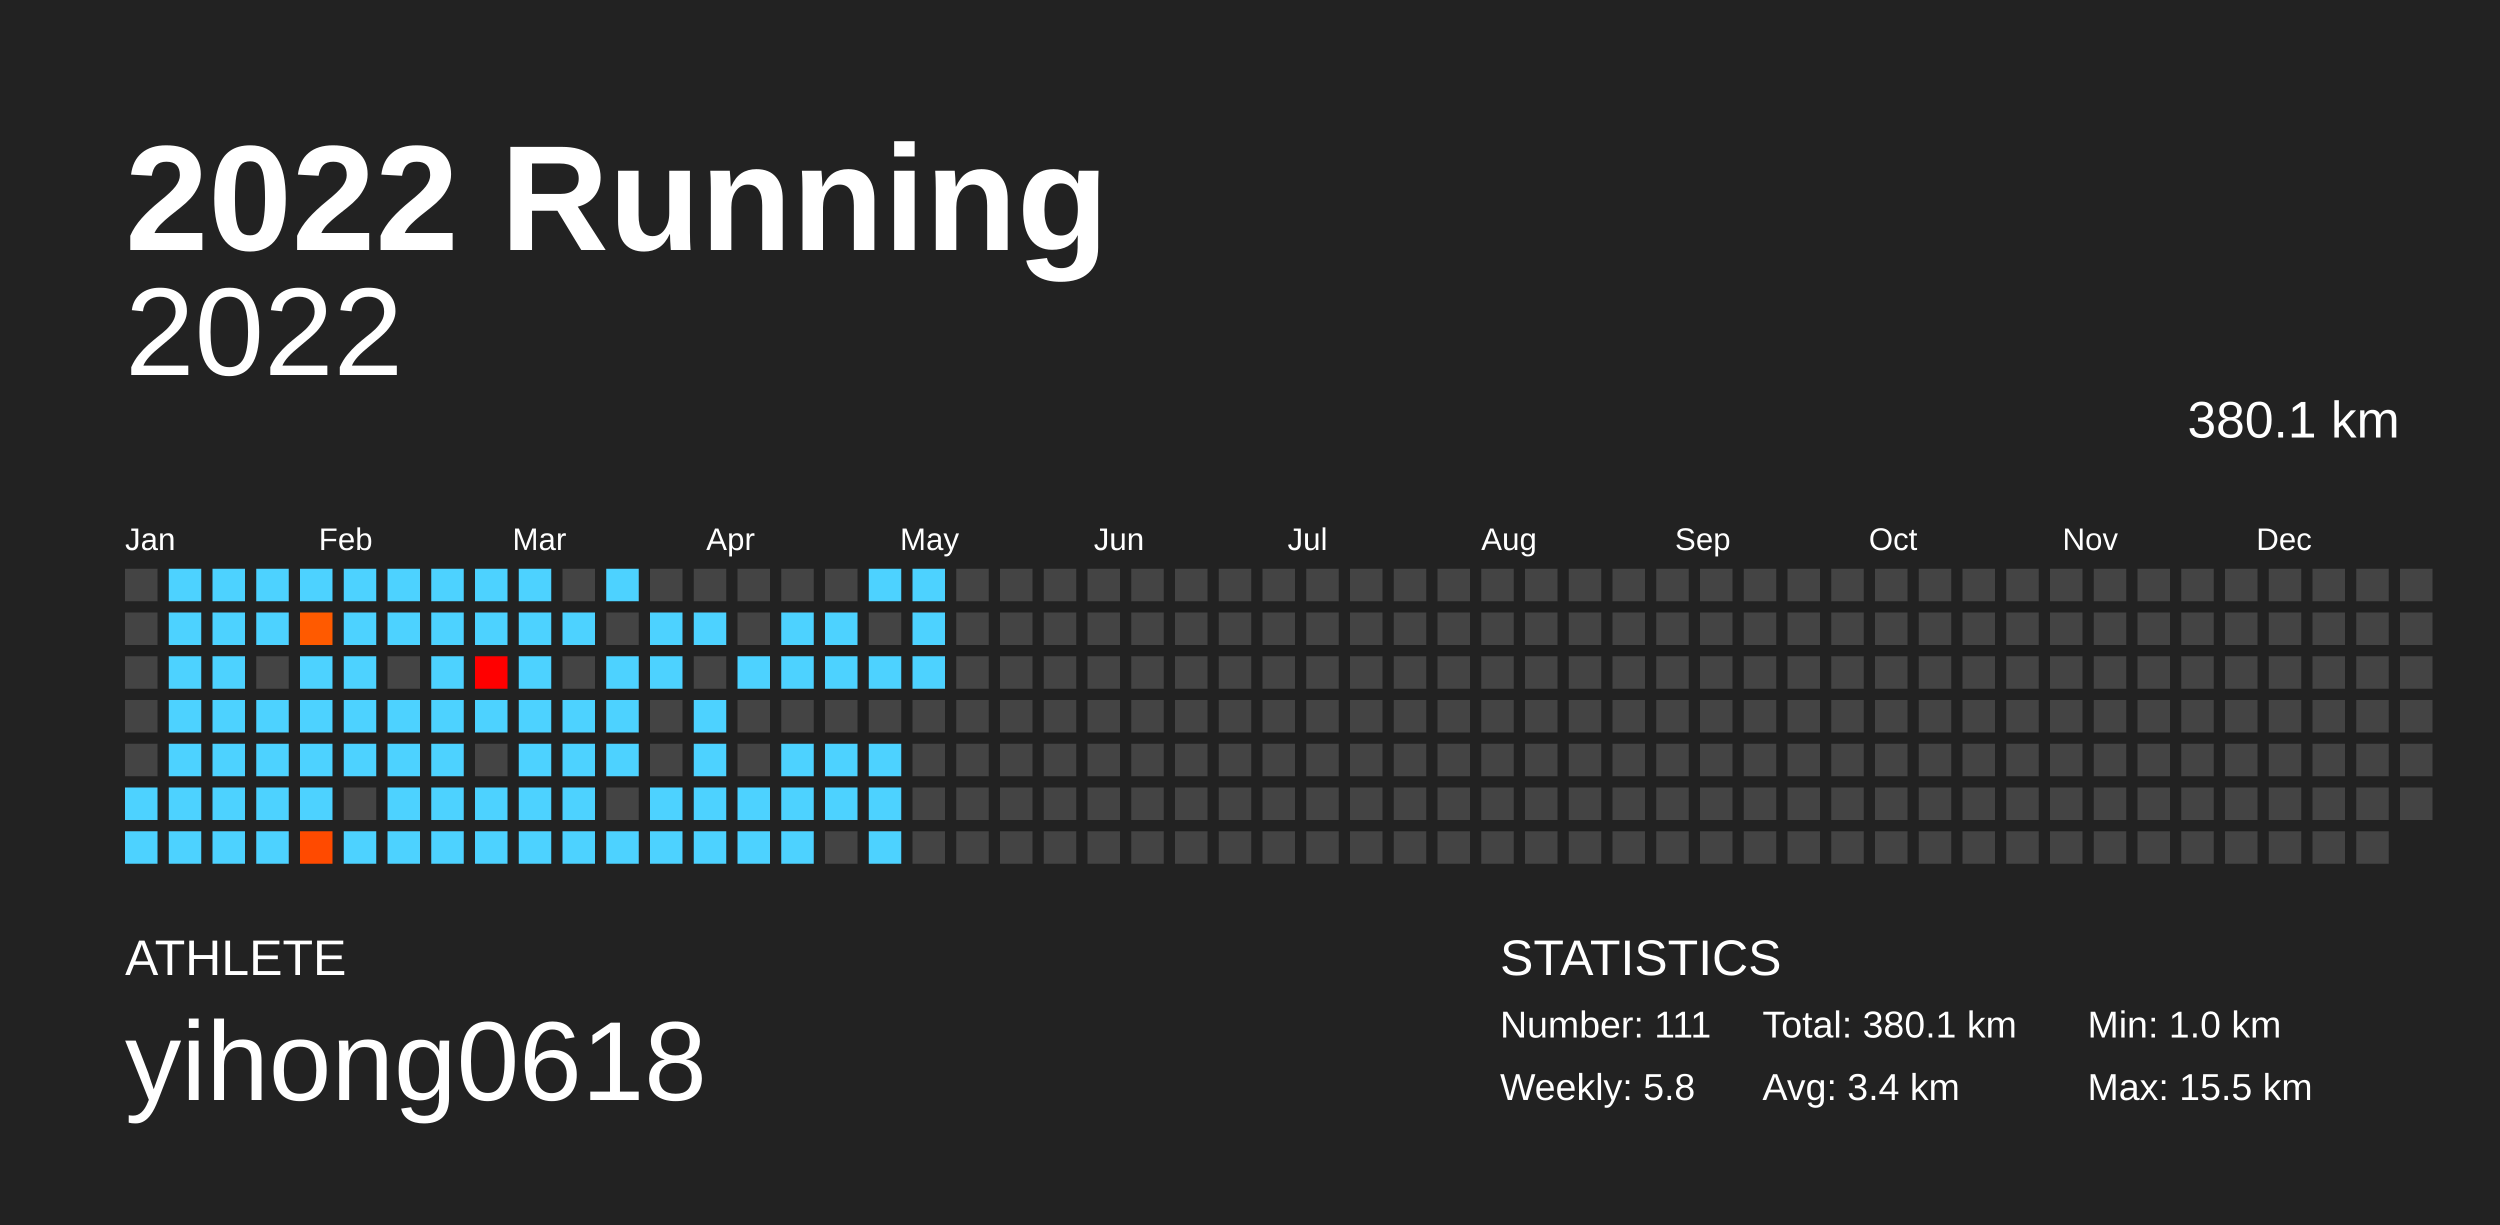
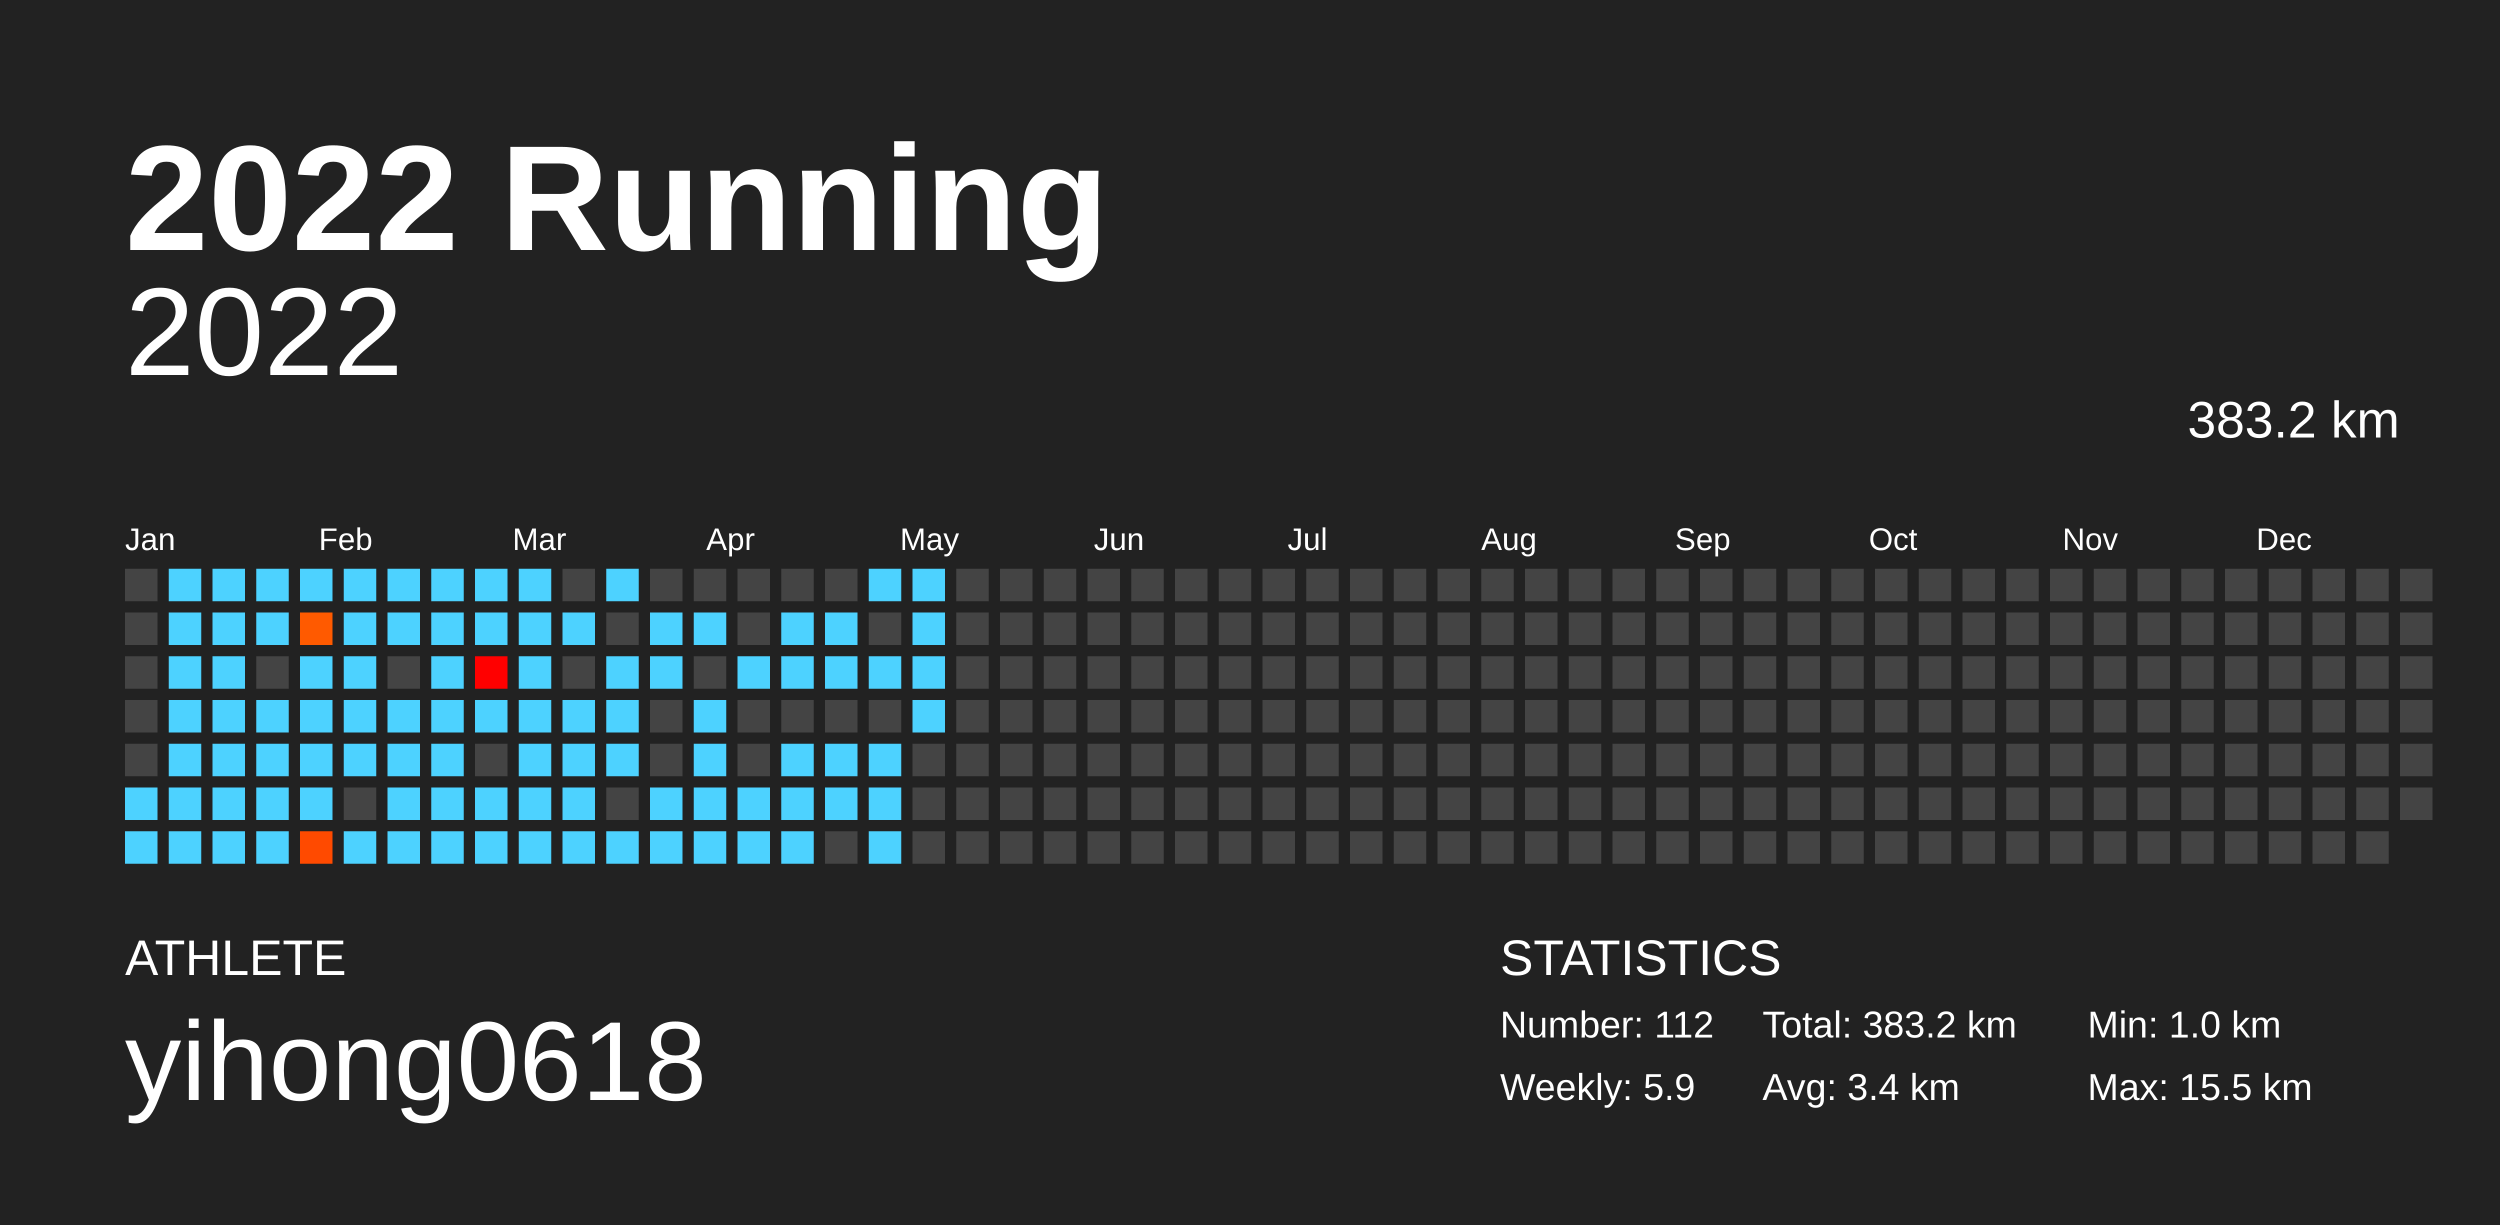
<svg xmlns="http://www.w3.org/2000/svg" baseProfile="full" height="98mm" version="1.1" viewBox="0,0,200,98" width="200mm">
  <defs />
  <rect fill="#222222" height="98" width="200" x="0" y="0" />
  <text fill="#FFFFFF" style="font-size:12px; font-family:Arial; font-weight:bold;" x="10" y="20">2022 Running</text>
  <text fill="#FFFFFF" style="font-size:4px; font-family:Arial" x="10" y="78">ATHLETE</text>
  <text fill="#FFFFFF" style="font-size:9px; font-family:Arial" x="10" y="88">yihong0618</text>
  <text fill="#FFFFFF" style="font-size:4px; font-family:Arial" x="120" y="78">STATISTICS</text>
-   <text fill="#FFFFFF" style="font-size:3px; font-family:Arial" x="120" y="83">Number: 111</text>
-   <text fill="#FFFFFF" style="font-size:3px; font-family:Arial" x="120" y="88">Weekly: 5.8</text>
-   <text fill="#FFFFFF" style="font-size:3px; font-family:Arial" x="141" y="83">Total: 380.1 km</text>
+   <text fill="#FFFFFF" style="font-size:3px; font-family:Arial" x="120" y="83">Number: 112</text>
+   <text fill="#FFFFFF" style="font-size:3px; font-family:Arial" x="120" y="88">Weekly: 5.9</text>
+   <text fill="#FFFFFF" style="font-size:3px; font-family:Arial" x="141" y="83">Total: 383.2 km</text>
  <text fill="#FFFFFF" style="font-size:3px; font-family:Arial" x="141" y="88">Avg: 3.4 km</text>
  <text fill="#FFFFFF" style="font-size:3px; font-family:Arial" x="167" y="83">Min: 1.0 km</text>
  <text fill="#FFFFFF" style="font-size:3px; font-family:Arial" x="167" y="88">Max: 15.5 km</text>
  <text alignment-baseline="hanging" fill="#FFFFFF" style="font-size:10.0px; font-family:Arial;" x="10" y="30">2022</text>
-   <text alignment-baseline="hanging" fill="#FFFFFF" style="font-size:4.125px; font-family:Arial;" x="175" y="35">380.1 km</text>
+   <text alignment-baseline="hanging" fill="#FFFFFF" style="font-size:4.125px; font-family:Arial;" x="175" y="35">383.2 km</text>
  <text fill="#FFFFFF" style="font-size:2.5px; font-family:Arial" x="10.0" y="44">Jan</text>
  <text fill="#FFFFFF" style="font-size:2.5px; font-family:Arial" x="25.5" y="44">Feb</text>
  <text fill="#FFFFFF" style="font-size:2.5px; font-family:Arial" x="41.0" y="44">Mar</text>
  <text fill="#FFFFFF" style="font-size:2.5px; font-family:Arial" x="56.5" y="44">Apr</text>
  <text fill="#FFFFFF" style="font-size:2.5px; font-family:Arial" x="72.0" y="44">May</text>
  <text fill="#FFFFFF" style="font-size:2.5px; font-family:Arial" x="87.5" y="44">Jun</text>
  <text fill="#FFFFFF" style="font-size:2.5px; font-family:Arial" x="103.0" y="44">Jul</text>
  <text fill="#FFFFFF" style="font-size:2.5px; font-family:Arial" x="118.5" y="44">Aug</text>
  <text fill="#FFFFFF" style="font-size:2.5px; font-family:Arial" x="134.0" y="44">Sep</text>
  <text fill="#FFFFFF" style="font-size:2.5px; font-family:Arial" x="149.5" y="44">Oct</text>
  <text fill="#FFFFFF" style="font-size:2.5px; font-family:Arial" x="165.0" y="44">Nov</text>
  <text fill="#FFFFFF" style="font-size:2.5px; font-family:Arial" x="180.5" y="44">Dec</text>
  <rect fill="#444444" height="2.6" width="2.6" x="10.0" y="45.5" />
  <rect fill="#444444" height="2.6" width="2.6" x="10.0" y="49.0" />
  <rect fill="#444444" height="2.6" width="2.6" x="10.0" y="52.5" />
  <rect fill="#444444" height="2.6" width="2.6" x="10.0" y="56.0" />
  <rect fill="#444444" height="2.6" width="2.6" x="10.0" y="59.5" />
  <rect fill="#4dd2ff" height="2.6" width="2.6" x="10.0" y="63.0" />
  <rect fill="#4dd2ff" height="2.6" width="2.6" x="10.0" y="66.5" />
  <rect fill="#4dd2ff" height="2.6" width="2.6" x="13.5" y="45.5" />
  <rect fill="#4dd2ff" height="2.6" width="2.6" x="13.5" y="49.0" />
  <rect fill="#4dd2ff" height="2.6" width="2.6" x="13.5" y="52.5" />
  <rect fill="#4dd2ff" height="2.6" width="2.6" x="13.5" y="56.0" />
  <rect fill="#4dd2ff" height="2.6" width="2.6" x="13.5" y="59.5" />
  <rect fill="#4dd2ff" height="2.6" width="2.6" x="13.5" y="63.0" />
  <rect fill="#4dd2ff" height="2.6" width="2.6" x="13.5" y="66.5" />
  <rect fill="#4dd2ff" height="2.6" width="2.6" x="17.0" y="45.5" />
  <rect fill="#4dd2ff" height="2.6" width="2.6" x="17.0" y="49.0" />
  <rect fill="#4dd2ff" height="2.6" width="2.6" x="17.0" y="52.5" />
  <rect fill="#4dd2ff" height="2.6" width="2.6" x="17.0" y="56.0" />
  <rect fill="#4dd2ff" height="2.6" width="2.6" x="17.0" y="59.5" />
  <rect fill="#4dd2ff" height="2.6" width="2.6" x="17.0" y="63.0" />
  <rect fill="#4dd2ff" height="2.6" width="2.6" x="17.0" y="66.5" />
  <rect fill="#4dd2ff" height="2.6" width="2.6" x="20.5" y="45.5" />
  <rect fill="#4dd2ff" height="2.6" width="2.6" x="20.5" y="49.0" />
  <rect fill="#444444" height="2.6" width="2.6" x="20.5" y="52.5" />
  <rect fill="#4dd2ff" height="2.6" width="2.6" x="20.5" y="56.0" />
  <rect fill="#4dd2ff" height="2.6" width="2.6" x="20.5" y="59.5" />
  <rect fill="#4dd2ff" height="2.6" width="2.6" x="20.5" y="63.0" />
  <rect fill="#4dd2ff" height="2.6" width="2.6" x="20.5" y="66.5" />
  <rect fill="#4dd2ff" height="2.6" width="2.6" x="24.0" y="45.5" />
  <rect fill="#ff5a00" height="2.6" width="2.6" x="24.0" y="49.0" />
  <rect fill="#4dd2ff" height="2.6" width="2.6" x="24.0" y="52.5" />
  <rect fill="#4dd2ff" height="2.6" width="2.6" x="24.0" y="56.0" />
  <rect fill="#4dd2ff" height="2.6" width="2.6" x="24.0" y="59.5" />
  <rect fill="#4dd2ff" height="2.6" width="2.6" x="24.0" y="63.0" />
  <rect fill="#ff4a00" height="2.6" width="2.6" x="24.0" y="66.5" />
  <rect fill="#4dd2ff" height="2.6" width="2.6" x="27.5" y="45.5" />
  <rect fill="#4dd2ff" height="2.6" width="2.6" x="27.5" y="49.0" />
  <rect fill="#4dd2ff" height="2.6" width="2.6" x="27.5" y="52.5" />
  <rect fill="#4dd2ff" height="2.6" width="2.6" x="27.5" y="56.0" />
  <rect fill="#4dd2ff" height="2.6" width="2.6" x="27.5" y="59.5" />
  <rect fill="#444444" height="2.6" width="2.6" x="27.5" y="63.0" />
  <rect fill="#4dd2ff" height="2.6" width="2.6" x="27.5" y="66.5" />
  <rect fill="#4dd2ff" height="2.6" width="2.6" x="31.0" y="45.5" />
  <rect fill="#4dd2ff" height="2.6" width="2.6" x="31.0" y="49.0" />
  <rect fill="#444444" height="2.6" width="2.6" x="31.0" y="52.5" />
  <rect fill="#4dd2ff" height="2.6" width="2.6" x="31.0" y="56.0" />
  <rect fill="#4dd2ff" height="2.6" width="2.6" x="31.0" y="59.5" />
  <rect fill="#4dd2ff" height="2.6" width="2.6" x="31.0" y="63.0" />
  <rect fill="#4dd2ff" height="2.6" width="2.6" x="31.0" y="66.5" />
  <rect fill="#4dd2ff" height="2.6" width="2.6" x="34.5" y="45.5" />
  <rect fill="#4dd2ff" height="2.6" width="2.6" x="34.5" y="49.0" />
  <rect fill="#4dd2ff" height="2.6" width="2.6" x="34.5" y="52.5" />
  <rect fill="#4dd2ff" height="2.6" width="2.6" x="34.5" y="56.0" />
  <rect fill="#4dd2ff" height="2.6" width="2.6" x="34.5" y="59.5" />
  <rect fill="#4dd2ff" height="2.6" width="2.6" x="34.5" y="63.0" />
  <rect fill="#4dd2ff" height="2.6" width="2.6" x="34.5" y="66.5" />
  <rect fill="#4dd2ff" height="2.6" width="2.6" x="38.0" y="45.5" />
  <rect fill="#4dd2ff" height="2.6" width="2.6" x="38.0" y="49.0" />
  <rect fill="#ff0000" height="2.6" width="2.6" x="38.0" y="52.5" />
  <rect fill="#4dd2ff" height="2.6" width="2.6" x="38.0" y="56.0" />
  <rect fill="#444444" height="2.6" width="2.6" x="38.0" y="59.5" />
  <rect fill="#4dd2ff" height="2.6" width="2.6" x="38.0" y="63.0" />
  <rect fill="#4dd2ff" height="2.6" width="2.6" x="38.0" y="66.5" />
  <rect fill="#4dd2ff" height="2.6" width="2.6" x="41.5" y="45.5" />
  <rect fill="#4dd2ff" height="2.6" width="2.6" x="41.5" y="49.0" />
  <rect fill="#4dd2ff" height="2.6" width="2.6" x="41.5" y="52.5" />
  <rect fill="#4dd2ff" height="2.6" width="2.6" x="41.5" y="56.0" />
  <rect fill="#4dd2ff" height="2.6" width="2.6" x="41.5" y="59.5" />
  <rect fill="#4dd2ff" height="2.6" width="2.6" x="41.5" y="63.0" />
  <rect fill="#4dd2ff" height="2.6" width="2.6" x="41.5" y="66.5" />
  <rect fill="#444444" height="2.6" width="2.6" x="45.0" y="45.5" />
  <rect fill="#4dd2ff" height="2.6" width="2.6" x="45.0" y="49.0" />
  <rect fill="#444444" height="2.6" width="2.6" x="45.0" y="52.5" />
  <rect fill="#4dd2ff" height="2.6" width="2.6" x="45.0" y="56.0" />
  <rect fill="#4dd2ff" height="2.6" width="2.6" x="45.0" y="59.5" />
  <rect fill="#4dd2ff" height="2.6" width="2.6" x="45.0" y="63.0" />
  <rect fill="#4dd2ff" height="2.6" width="2.6" x="45.0" y="66.5" />
  <rect fill="#4dd2ff" height="2.6" width="2.6" x="48.5" y="45.5" />
  <rect fill="#444444" height="2.6" width="2.6" x="48.5" y="49.0" />
  <rect fill="#4dd2ff" height="2.6" width="2.6" x="48.5" y="52.5" />
  <rect fill="#4dd2ff" height="2.6" width="2.6" x="48.5" y="56.0" />
  <rect fill="#4dd2ff" height="2.6" width="2.6" x="48.5" y="59.5" />
  <rect fill="#444444" height="2.6" width="2.6" x="48.5" y="63.0" />
  <rect fill="#4dd2ff" height="2.6" width="2.6" x="48.5" y="66.5" />
  <rect fill="#444444" height="2.6" width="2.6" x="52.0" y="45.5" />
  <rect fill="#4dd2ff" height="2.6" width="2.6" x="52.0" y="49.0" />
  <rect fill="#4dd2ff" height="2.6" width="2.6" x="52.0" y="52.5" />
  <rect fill="#444444" height="2.6" width="2.6" x="52.0" y="56.0" />
  <rect fill="#444444" height="2.6" width="2.6" x="52.0" y="59.5" />
  <rect fill="#4dd2ff" height="2.6" width="2.6" x="52.0" y="63.0" />
  <rect fill="#4dd2ff" height="2.6" width="2.6" x="52.0" y="66.5" />
  <rect fill="#444444" height="2.6" width="2.6" x="55.5" y="45.5" />
  <rect fill="#4dd2ff" height="2.6" width="2.6" x="55.5" y="49.0" />
  <rect fill="#444444" height="2.6" width="2.6" x="55.5" y="52.5" />
  <rect fill="#4dd2ff" height="2.6" width="2.6" x="55.5" y="56.0" />
  <rect fill="#4dd2ff" height="2.6" width="2.6" x="55.5" y="59.5" />
  <rect fill="#4dd2ff" height="2.6" width="2.6" x="55.5" y="63.0" />
  <rect fill="#4dd2ff" height="2.6" width="2.6" x="55.5" y="66.5" />
  <rect fill="#444444" height="2.6" width="2.6" x="59.0" y="45.5" />
  <rect fill="#444444" height="2.6" width="2.6" x="59.0" y="49.0" />
  <rect fill="#4dd2ff" height="2.6" width="2.6" x="59.0" y="52.5" />
  <rect fill="#444444" height="2.6" width="2.6" x="59.0" y="56.0" />
  <rect fill="#444444" height="2.6" width="2.6" x="59.0" y="59.5" />
  <rect fill="#4dd2ff" height="2.6" width="2.6" x="59.0" y="63.0" />
  <rect fill="#4dd2ff" height="2.6" width="2.6" x="59.0" y="66.5" />
  <rect fill="#444444" height="2.6" width="2.6" x="62.5" y="45.5" />
  <rect fill="#4dd2ff" height="2.6" width="2.6" x="62.5" y="49.0" />
  <rect fill="#4dd2ff" height="2.6" width="2.6" x="62.5" y="52.5" />
  <rect fill="#444444" height="2.6" width="2.6" x="62.5" y="56.0" />
  <rect fill="#4dd2ff" height="2.6" width="2.6" x="62.5" y="59.5" />
  <rect fill="#4dd2ff" height="2.6" width="2.6" x="62.5" y="63.0" />
  <rect fill="#4dd2ff" height="2.6" width="2.6" x="62.5" y="66.5" />
  <rect fill="#444444" height="2.6" width="2.6" x="66.0" y="45.5" />
  <rect fill="#4dd2ff" height="2.6" width="2.6" x="66.0" y="49.0" />
  <rect fill="#4dd2ff" height="2.6" width="2.6" x="66.0" y="52.5" />
  <rect fill="#444444" height="2.6" width="2.6" x="66.0" y="56.0" />
  <rect fill="#4dd2ff" height="2.6" width="2.6" x="66.0" y="59.5" />
  <rect fill="#4dd2ff" height="2.6" width="2.6" x="66.0" y="63.0" />
  <rect fill="#444444" height="2.6" width="2.6" x="66.0" y="66.5" />
  <rect fill="#4dd2ff" height="2.6" width="2.6" x="69.5" y="45.5" />
  <rect fill="#444444" height="2.6" width="2.6" x="69.5" y="49.0" />
  <rect fill="#4dd2ff" height="2.6" width="2.6" x="69.5" y="52.5" />
  <rect fill="#444444" height="2.6" width="2.6" x="69.5" y="56.0" />
  <rect fill="#4dd2ff" height="2.6" width="2.6" x="69.5" y="59.5" />
  <rect fill="#4dd2ff" height="2.6" width="2.6" x="69.5" y="63.0" />
  <rect fill="#4dd2ff" height="2.6" width="2.6" x="69.5" y="66.5" />
  <rect fill="#4dd2ff" height="2.6" width="2.6" x="73.0" y="45.5" />
  <rect fill="#4dd2ff" height="2.6" width="2.6" x="73.0" y="49.0" />
  <rect fill="#4dd2ff" height="2.6" width="2.6" x="73.0" y="52.5" />
-   <rect fill="#444444" height="2.6" width="2.6" x="73.0" y="56.0" />
+   <rect fill="#4dd2ff" height="2.6" width="2.6" x="73.0" y="56.0" />
  <rect fill="#444444" height="2.6" width="2.6" x="73.0" y="59.5" />
  <rect fill="#444444" height="2.6" width="2.6" x="73.0" y="63.0" />
  <rect fill="#444444" height="2.6" width="2.6" x="73.0" y="66.5" />
  <rect fill="#444444" height="2.6" width="2.6" x="76.5" y="45.5" />
  <rect fill="#444444" height="2.6" width="2.6" x="76.5" y="49.0" />
  <rect fill="#444444" height="2.6" width="2.6" x="76.5" y="52.5" />
  <rect fill="#444444" height="2.6" width="2.6" x="76.5" y="56.0" />
  <rect fill="#444444" height="2.6" width="2.6" x="76.5" y="59.5" />
  <rect fill="#444444" height="2.6" width="2.6" x="76.5" y="63.0" />
  <rect fill="#444444" height="2.6" width="2.6" x="76.5" y="66.5" />
  <rect fill="#444444" height="2.6" width="2.6" x="80.0" y="45.5" />
  <rect fill="#444444" height="2.6" width="2.6" x="80.0" y="49.0" />
  <rect fill="#444444" height="2.6" width="2.6" x="80.0" y="52.5" />
  <rect fill="#444444" height="2.6" width="2.6" x="80.0" y="56.0" />
  <rect fill="#444444" height="2.6" width="2.6" x="80.0" y="59.5" />
  <rect fill="#444444" height="2.6" width="2.6" x="80.0" y="63.0" />
  <rect fill="#444444" height="2.6" width="2.6" x="80.0" y="66.5" />
  <rect fill="#444444" height="2.6" width="2.6" x="83.5" y="45.5" />
  <rect fill="#444444" height="2.6" width="2.6" x="83.5" y="49.0" />
  <rect fill="#444444" height="2.6" width="2.6" x="83.5" y="52.5" />
  <rect fill="#444444" height="2.6" width="2.6" x="83.5" y="56.0" />
  <rect fill="#444444" height="2.6" width="2.6" x="83.5" y="59.5" />
  <rect fill="#444444" height="2.6" width="2.6" x="83.5" y="63.0" />
  <rect fill="#444444" height="2.6" width="2.6" x="83.5" y="66.5" />
  <rect fill="#444444" height="2.6" width="2.6" x="87.0" y="45.5" />
  <rect fill="#444444" height="2.6" width="2.6" x="87.0" y="49.0" />
  <rect fill="#444444" height="2.6" width="2.6" x="87.0" y="52.5" />
  <rect fill="#444444" height="2.6" width="2.6" x="87.0" y="56.0" />
  <rect fill="#444444" height="2.6" width="2.6" x="87.0" y="59.5" />
  <rect fill="#444444" height="2.6" width="2.6" x="87.0" y="63.0" />
  <rect fill="#444444" height="2.6" width="2.6" x="87.0" y="66.5" />
  <rect fill="#444444" height="2.6" width="2.6" x="90.5" y="45.5" />
  <rect fill="#444444" height="2.6" width="2.6" x="90.5" y="49.0" />
  <rect fill="#444444" height="2.6" width="2.6" x="90.5" y="52.5" />
  <rect fill="#444444" height="2.6" width="2.6" x="90.5" y="56.0" />
  <rect fill="#444444" height="2.6" width="2.6" x="90.5" y="59.5" />
  <rect fill="#444444" height="2.6" width="2.6" x="90.5" y="63.0" />
  <rect fill="#444444" height="2.6" width="2.6" x="90.5" y="66.5" />
  <rect fill="#444444" height="2.6" width="2.6" x="94.0" y="45.5" />
  <rect fill="#444444" height="2.6" width="2.6" x="94.0" y="49.0" />
  <rect fill="#444444" height="2.6" width="2.6" x="94.0" y="52.5" />
  <rect fill="#444444" height="2.6" width="2.6" x="94.0" y="56.0" />
  <rect fill="#444444" height="2.6" width="2.6" x="94.0" y="59.5" />
  <rect fill="#444444" height="2.6" width="2.6" x="94.0" y="63.0" />
  <rect fill="#444444" height="2.6" width="2.6" x="94.0" y="66.5" />
  <rect fill="#444444" height="2.6" width="2.6" x="97.5" y="45.5" />
  <rect fill="#444444" height="2.6" width="2.6" x="97.5" y="49.0" />
  <rect fill="#444444" height="2.6" width="2.6" x="97.5" y="52.5" />
  <rect fill="#444444" height="2.6" width="2.6" x="97.5" y="56.0" />
  <rect fill="#444444" height="2.6" width="2.6" x="97.5" y="59.5" />
  <rect fill="#444444" height="2.6" width="2.6" x="97.5" y="63.0" />
  <rect fill="#444444" height="2.6" width="2.6" x="97.5" y="66.5" />
  <rect fill="#444444" height="2.6" width="2.6" x="101.0" y="45.5" />
  <rect fill="#444444" height="2.6" width="2.6" x="101.0" y="49.0" />
  <rect fill="#444444" height="2.6" width="2.6" x="101.0" y="52.5" />
  <rect fill="#444444" height="2.6" width="2.6" x="101.0" y="56.0" />
  <rect fill="#444444" height="2.6" width="2.6" x="101.0" y="59.5" />
  <rect fill="#444444" height="2.6" width="2.6" x="101.0" y="63.0" />
  <rect fill="#444444" height="2.6" width="2.6" x="101.0" y="66.5" />
  <rect fill="#444444" height="2.6" width="2.6" x="104.5" y="45.5" />
  <rect fill="#444444" height="2.6" width="2.6" x="104.5" y="49.0" />
  <rect fill="#444444" height="2.6" width="2.6" x="104.5" y="52.5" />
  <rect fill="#444444" height="2.6" width="2.6" x="104.5" y="56.0" />
  <rect fill="#444444" height="2.6" width="2.6" x="104.5" y="59.5" />
  <rect fill="#444444" height="2.6" width="2.6" x="104.5" y="63.0" />
  <rect fill="#444444" height="2.6" width="2.6" x="104.5" y="66.5" />
  <rect fill="#444444" height="2.6" width="2.6" x="108.0" y="45.5" />
  <rect fill="#444444" height="2.6" width="2.6" x="108.0" y="49.0" />
  <rect fill="#444444" height="2.6" width="2.6" x="108.0" y="52.5" />
  <rect fill="#444444" height="2.6" width="2.6" x="108.0" y="56.0" />
  <rect fill="#444444" height="2.6" width="2.6" x="108.0" y="59.5" />
  <rect fill="#444444" height="2.6" width="2.6" x="108.0" y="63.0" />
  <rect fill="#444444" height="2.6" width="2.6" x="108.0" y="66.5" />
  <rect fill="#444444" height="2.6" width="2.6" x="111.5" y="45.5" />
  <rect fill="#444444" height="2.6" width="2.6" x="111.5" y="49.0" />
  <rect fill="#444444" height="2.6" width="2.6" x="111.5" y="52.5" />
  <rect fill="#444444" height="2.6" width="2.6" x="111.5" y="56.0" />
  <rect fill="#444444" height="2.6" width="2.6" x="111.5" y="59.5" />
  <rect fill="#444444" height="2.6" width="2.6" x="111.5" y="63.0" />
  <rect fill="#444444" height="2.6" width="2.6" x="111.5" y="66.5" />
  <rect fill="#444444" height="2.6" width="2.6" x="115.0" y="45.5" />
  <rect fill="#444444" height="2.6" width="2.6" x="115.0" y="49.0" />
  <rect fill="#444444" height="2.6" width="2.6" x="115.0" y="52.5" />
  <rect fill="#444444" height="2.6" width="2.6" x="115.0" y="56.0" />
  <rect fill="#444444" height="2.6" width="2.6" x="115.0" y="59.5" />
  <rect fill="#444444" height="2.6" width="2.6" x="115.0" y="63.0" />
  <rect fill="#444444" height="2.6" width="2.6" x="115.0" y="66.5" />
  <rect fill="#444444" height="2.6" width="2.6" x="118.5" y="45.5" />
  <rect fill="#444444" height="2.6" width="2.6" x="118.5" y="49.0" />
  <rect fill="#444444" height="2.6" width="2.6" x="118.5" y="52.5" />
  <rect fill="#444444" height="2.6" width="2.6" x="118.5" y="56.0" />
  <rect fill="#444444" height="2.6" width="2.6" x="118.5" y="59.5" />
  <rect fill="#444444" height="2.6" width="2.6" x="118.5" y="63.0" />
  <rect fill="#444444" height="2.6" width="2.6" x="118.5" y="66.5" />
  <rect fill="#444444" height="2.6" width="2.6" x="122.0" y="45.5" />
  <rect fill="#444444" height="2.6" width="2.6" x="122.0" y="49.0" />
  <rect fill="#444444" height="2.6" width="2.6" x="122.0" y="52.5" />
  <rect fill="#444444" height="2.6" width="2.6" x="122.0" y="56.0" />
  <rect fill="#444444" height="2.6" width="2.6" x="122.0" y="59.5" />
  <rect fill="#444444" height="2.6" width="2.6" x="122.0" y="63.0" />
  <rect fill="#444444" height="2.6" width="2.6" x="122.0" y="66.5" />
  <rect fill="#444444" height="2.6" width="2.6" x="125.5" y="45.5" />
  <rect fill="#444444" height="2.6" width="2.6" x="125.5" y="49.0" />
  <rect fill="#444444" height="2.6" width="2.6" x="125.5" y="52.5" />
  <rect fill="#444444" height="2.6" width="2.6" x="125.5" y="56.0" />
  <rect fill="#444444" height="2.6" width="2.6" x="125.5" y="59.5" />
  <rect fill="#444444" height="2.6" width="2.6" x="125.5" y="63.0" />
  <rect fill="#444444" height="2.6" width="2.6" x="125.5" y="66.5" />
  <rect fill="#444444" height="2.6" width="2.6" x="129.0" y="45.5" />
  <rect fill="#444444" height="2.6" width="2.6" x="129.0" y="49.0" />
  <rect fill="#444444" height="2.6" width="2.6" x="129.0" y="52.5" />
  <rect fill="#444444" height="2.6" width="2.6" x="129.0" y="56.0" />
  <rect fill="#444444" height="2.6" width="2.6" x="129.0" y="59.5" />
  <rect fill="#444444" height="2.6" width="2.6" x="129.0" y="63.0" />
  <rect fill="#444444" height="2.6" width="2.6" x="129.0" y="66.5" />
  <rect fill="#444444" height="2.6" width="2.6" x="132.5" y="45.5" />
  <rect fill="#444444" height="2.6" width="2.6" x="132.5" y="49.0" />
  <rect fill="#444444" height="2.6" width="2.6" x="132.5" y="52.5" />
  <rect fill="#444444" height="2.6" width="2.6" x="132.5" y="56.0" />
  <rect fill="#444444" height="2.6" width="2.6" x="132.5" y="59.5" />
  <rect fill="#444444" height="2.6" width="2.6" x="132.5" y="63.0" />
  <rect fill="#444444" height="2.6" width="2.6" x="132.5" y="66.5" />
  <rect fill="#444444" height="2.6" width="2.6" x="136.0" y="45.5" />
  <rect fill="#444444" height="2.6" width="2.6" x="136.0" y="49.0" />
  <rect fill="#444444" height="2.6" width="2.6" x="136.0" y="52.5" />
  <rect fill="#444444" height="2.6" width="2.6" x="136.0" y="56.0" />
  <rect fill="#444444" height="2.6" width="2.6" x="136.0" y="59.5" />
  <rect fill="#444444" height="2.6" width="2.6" x="136.0" y="63.0" />
  <rect fill="#444444" height="2.6" width="2.6" x="136.0" y="66.5" />
  <rect fill="#444444" height="2.6" width="2.6" x="139.5" y="45.5" />
  <rect fill="#444444" height="2.6" width="2.6" x="139.5" y="49.0" />
  <rect fill="#444444" height="2.6" width="2.6" x="139.5" y="52.5" />
  <rect fill="#444444" height="2.6" width="2.6" x="139.5" y="56.0" />
  <rect fill="#444444" height="2.6" width="2.6" x="139.5" y="59.5" />
  <rect fill="#444444" height="2.6" width="2.6" x="139.5" y="63.0" />
  <rect fill="#444444" height="2.6" width="2.6" x="139.5" y="66.5" />
  <rect fill="#444444" height="2.6" width="2.6" x="143.0" y="45.5" />
  <rect fill="#444444" height="2.6" width="2.6" x="143.0" y="49.0" />
  <rect fill="#444444" height="2.6" width="2.6" x="143.0" y="52.5" />
  <rect fill="#444444" height="2.6" width="2.6" x="143.0" y="56.0" />
  <rect fill="#444444" height="2.6" width="2.6" x="143.0" y="59.5" />
  <rect fill="#444444" height="2.6" width="2.6" x="143.0" y="63.0" />
  <rect fill="#444444" height="2.6" width="2.6" x="143.0" y="66.5" />
  <rect fill="#444444" height="2.6" width="2.6" x="146.5" y="45.5" />
  <rect fill="#444444" height="2.6" width="2.6" x="146.5" y="49.0" />
  <rect fill="#444444" height="2.6" width="2.6" x="146.5" y="52.5" />
  <rect fill="#444444" height="2.6" width="2.6" x="146.5" y="56.0" />
  <rect fill="#444444" height="2.6" width="2.6" x="146.5" y="59.5" />
  <rect fill="#444444" height="2.6" width="2.6" x="146.5" y="63.0" />
  <rect fill="#444444" height="2.6" width="2.6" x="146.5" y="66.5" />
  <rect fill="#444444" height="2.6" width="2.6" x="150.0" y="45.5" />
  <rect fill="#444444" height="2.6" width="2.6" x="150.0" y="49.0" />
  <rect fill="#444444" height="2.6" width="2.6" x="150.0" y="52.5" />
  <rect fill="#444444" height="2.6" width="2.6" x="150.0" y="56.0" />
  <rect fill="#444444" height="2.6" width="2.6" x="150.0" y="59.5" />
  <rect fill="#444444" height="2.6" width="2.6" x="150.0" y="63.0" />
  <rect fill="#444444" height="2.6" width="2.6" x="150.0" y="66.5" />
  <rect fill="#444444" height="2.6" width="2.6" x="153.5" y="45.5" />
  <rect fill="#444444" height="2.6" width="2.6" x="153.5" y="49.0" />
  <rect fill="#444444" height="2.6" width="2.6" x="153.5" y="52.5" />
  <rect fill="#444444" height="2.6" width="2.6" x="153.5" y="56.0" />
  <rect fill="#444444" height="2.6" width="2.6" x="153.5" y="59.5" />
  <rect fill="#444444" height="2.6" width="2.6" x="153.5" y="63.0" />
  <rect fill="#444444" height="2.6" width="2.6" x="153.5" y="66.5" />
  <rect fill="#444444" height="2.6" width="2.6" x="157.0" y="45.5" />
  <rect fill="#444444" height="2.6" width="2.6" x="157.0" y="49.0" />
  <rect fill="#444444" height="2.6" width="2.6" x="157.0" y="52.5" />
  <rect fill="#444444" height="2.6" width="2.6" x="157.0" y="56.0" />
  <rect fill="#444444" height="2.6" width="2.6" x="157.0" y="59.5" />
  <rect fill="#444444" height="2.6" width="2.6" x="157.0" y="63.0" />
  <rect fill="#444444" height="2.6" width="2.6" x="157.0" y="66.5" />
  <rect fill="#444444" height="2.6" width="2.6" x="160.5" y="45.5" />
  <rect fill="#444444" height="2.6" width="2.6" x="160.5" y="49.0" />
  <rect fill="#444444" height="2.6" width="2.6" x="160.5" y="52.5" />
  <rect fill="#444444" height="2.6" width="2.6" x="160.5" y="56.0" />
  <rect fill="#444444" height="2.6" width="2.6" x="160.5" y="59.5" />
  <rect fill="#444444" height="2.6" width="2.6" x="160.5" y="63.0" />
  <rect fill="#444444" height="2.6" width="2.6" x="160.5" y="66.5" />
  <rect fill="#444444" height="2.6" width="2.6" x="164.0" y="45.5" />
  <rect fill="#444444" height="2.6" width="2.6" x="164.0" y="49.0" />
  <rect fill="#444444" height="2.6" width="2.6" x="164.0" y="52.5" />
  <rect fill="#444444" height="2.6" width="2.6" x="164.0" y="56.0" />
  <rect fill="#444444" height="2.6" width="2.6" x="164.0" y="59.5" />
  <rect fill="#444444" height="2.6" width="2.6" x="164.0" y="63.0" />
  <rect fill="#444444" height="2.6" width="2.6" x="164.0" y="66.5" />
  <rect fill="#444444" height="2.6" width="2.6" x="167.5" y="45.5" />
  <rect fill="#444444" height="2.6" width="2.6" x="167.5" y="49.0" />
  <rect fill="#444444" height="2.6" width="2.6" x="167.5" y="52.5" />
  <rect fill="#444444" height="2.6" width="2.6" x="167.5" y="56.0" />
  <rect fill="#444444" height="2.6" width="2.6" x="167.5" y="59.5" />
  <rect fill="#444444" height="2.6" width="2.6" x="167.5" y="63.0" />
  <rect fill="#444444" height="2.6" width="2.6" x="167.5" y="66.5" />
  <rect fill="#444444" height="2.6" width="2.6" x="171.0" y="45.5" />
  <rect fill="#444444" height="2.6" width="2.6" x="171.0" y="49.0" />
  <rect fill="#444444" height="2.6" width="2.6" x="171.0" y="52.5" />
  <rect fill="#444444" height="2.6" width="2.6" x="171.0" y="56.0" />
  <rect fill="#444444" height="2.6" width="2.6" x="171.0" y="59.5" />
  <rect fill="#444444" height="2.6" width="2.6" x="171.0" y="63.0" />
  <rect fill="#444444" height="2.6" width="2.6" x="171.0" y="66.5" />
  <rect fill="#444444" height="2.6" width="2.6" x="174.5" y="45.5" />
  <rect fill="#444444" height="2.6" width="2.6" x="174.5" y="49.0" />
  <rect fill="#444444" height="2.6" width="2.6" x="174.5" y="52.5" />
  <rect fill="#444444" height="2.6" width="2.6" x="174.5" y="56.0" />
  <rect fill="#444444" height="2.6" width="2.6" x="174.5" y="59.5" />
  <rect fill="#444444" height="2.6" width="2.6" x="174.5" y="63.0" />
  <rect fill="#444444" height="2.6" width="2.6" x="174.5" y="66.5" />
  <rect fill="#444444" height="2.6" width="2.6" x="178.0" y="45.5" />
  <rect fill="#444444" height="2.6" width="2.6" x="178.0" y="49.0" />
  <rect fill="#444444" height="2.6" width="2.6" x="178.0" y="52.5" />
  <rect fill="#444444" height="2.6" width="2.6" x="178.0" y="56.0" />
  <rect fill="#444444" height="2.6" width="2.6" x="178.0" y="59.5" />
  <rect fill="#444444" height="2.6" width="2.6" x="178.0" y="63.0" />
  <rect fill="#444444" height="2.6" width="2.6" x="178.0" y="66.5" />
  <rect fill="#444444" height="2.6" width="2.6" x="181.5" y="45.5" />
  <rect fill="#444444" height="2.6" width="2.6" x="181.5" y="49.0" />
  <rect fill="#444444" height="2.6" width="2.6" x="181.5" y="52.5" />
  <rect fill="#444444" height="2.6" width="2.6" x="181.5" y="56.0" />
  <rect fill="#444444" height="2.6" width="2.6" x="181.5" y="59.5" />
  <rect fill="#444444" height="2.6" width="2.6" x="181.5" y="63.0" />
  <rect fill="#444444" height="2.6" width="2.6" x="181.5" y="66.5" />
  <rect fill="#444444" height="2.6" width="2.6" x="185.0" y="45.5" />
  <rect fill="#444444" height="2.6" width="2.6" x="185.0" y="49.0" />
  <rect fill="#444444" height="2.6" width="2.6" x="185.0" y="52.5" />
  <rect fill="#444444" height="2.6" width="2.6" x="185.0" y="56.0" />
  <rect fill="#444444" height="2.6" width="2.6" x="185.0" y="59.5" />
  <rect fill="#444444" height="2.6" width="2.6" x="185.0" y="63.0" />
  <rect fill="#444444" height="2.6" width="2.6" x="185.0" y="66.5" />
  <rect fill="#444444" height="2.6" width="2.6" x="188.5" y="45.5" />
  <rect fill="#444444" height="2.6" width="2.6" x="188.5" y="49.0" />
  <rect fill="#444444" height="2.6" width="2.6" x="188.5" y="52.5" />
  <rect fill="#444444" height="2.6" width="2.6" x="188.5" y="56.0" />
  <rect fill="#444444" height="2.6" width="2.6" x="188.5" y="59.5" />
  <rect fill="#444444" height="2.6" width="2.6" x="188.5" y="63.0" />
  <rect fill="#444444" height="2.6" width="2.6" x="188.5" y="66.5" />
  <rect fill="#444444" height="2.6" width="2.6" x="192.0" y="45.5" />
  <rect fill="#444444" height="2.6" width="2.6" x="192.0" y="49.0" />
  <rect fill="#444444" height="2.6" width="2.6" x="192.0" y="52.5" />
  <rect fill="#444444" height="2.6" width="2.6" x="192.0" y="56.0" />
  <rect fill="#444444" height="2.6" width="2.6" x="192.0" y="59.5" />
  <rect fill="#444444" height="2.6" width="2.6" x="192.0" y="63.0" />
</svg>
